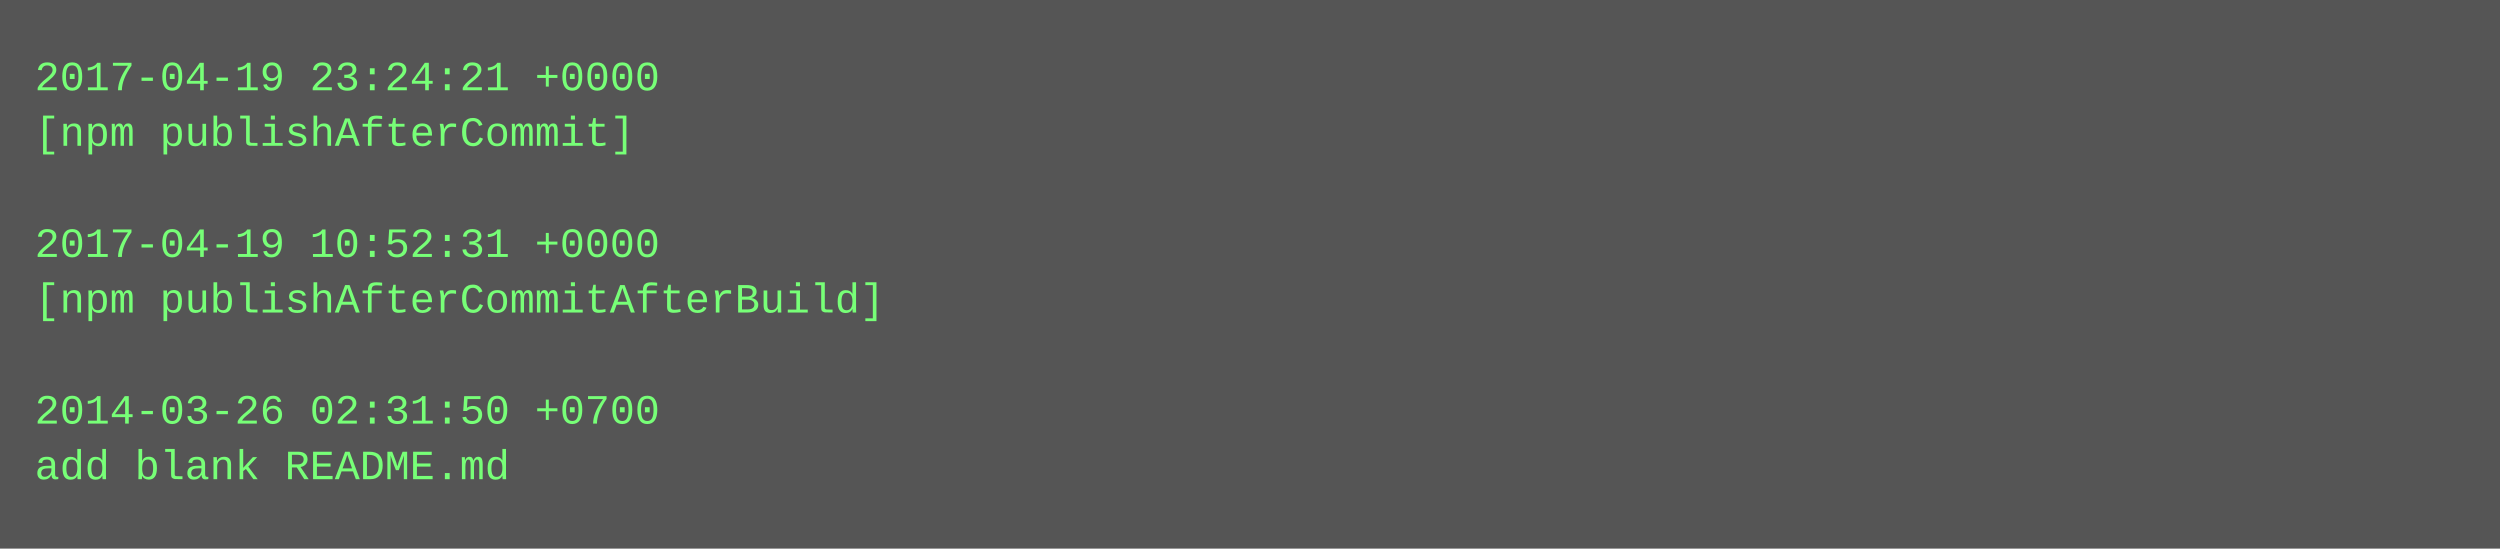
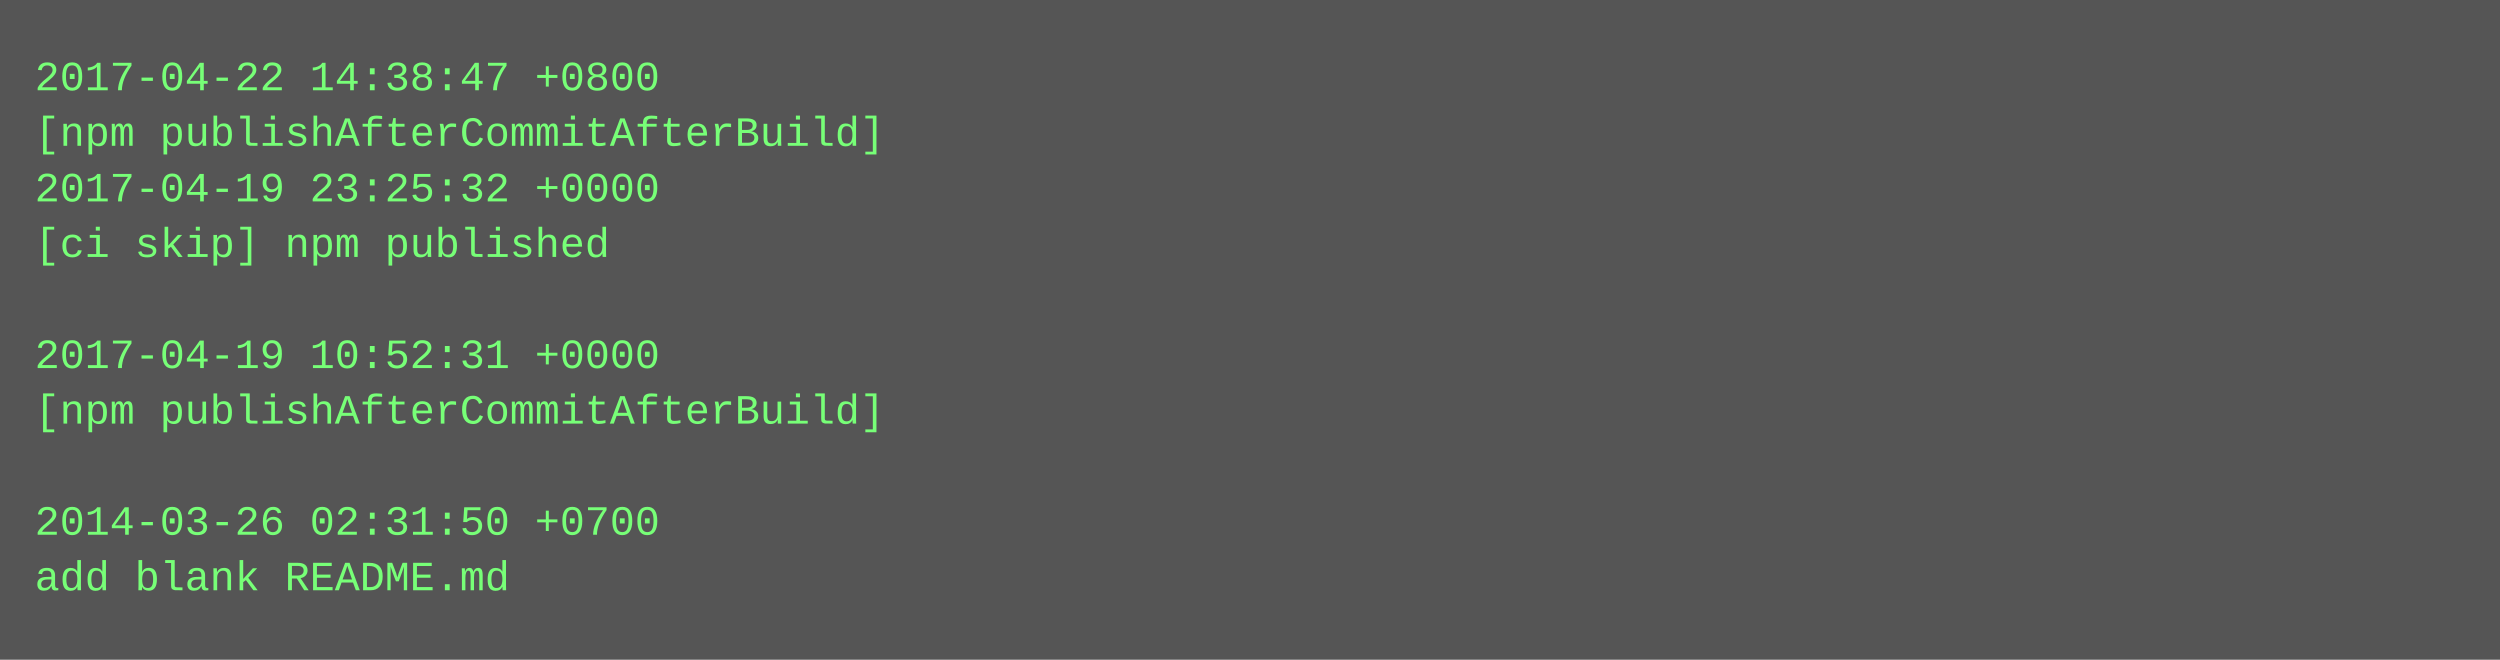
- <svg xmlns="http://www.w3.org/2000/svg" height="158" width="720">
-   <rect height="158" fill="#555" width="720" />
+ <svg xmlns="http://www.w3.org/2000/svg" height="190" width="720">
+   <rect height="190" fill="#555" width="720" />
  <text fill="#7f7" font-family="Courier New" font-size="12" xml:space="preserve">
-     <tspan x="10" y="26">2017-04-19 23:24:21 +0000</tspan>
-     <tspan x="10" y="42">[npm publishAfterCommit]</tspan>
-     <tspan x="10" y="58" />
-     <tspan x="10" y="74">2017-04-19 10:52:31 +0000</tspan>
-     <tspan x="10" y="90">[npm publishAfterCommitAfterBuild]</tspan>
-     <tspan x="10" y="106" />
-     <tspan x="10" y="122">2014-03-26 02:31:50 +0700</tspan>
-     <tspan x="10" y="138">add blank README.md</tspan>
+     <tspan x="10" y="26">2017-04-22 14:38:47 +0800</tspan>
+     <tspan x="10" y="42">[npm publishAfterCommitAfterBuild]</tspan>
+     <tspan x="10" y="58">2017-04-19 23:25:32 +0000</tspan>
+     <tspan x="10" y="74">[ci skip] npm published</tspan>
+     <tspan x="10" y="90" />
+     <tspan x="10" y="106">2017-04-19 10:52:31 +0000</tspan>
+     <tspan x="10" y="122">[npm publishAfterCommitAfterBuild]</tspan>
+     <tspan x="10" y="138" />
+     <tspan x="10" y="154">2014-03-26 02:31:50 +0700</tspan>
+     <tspan x="10" y="170">add blank README.md</tspan>
  </text>
</svg>
